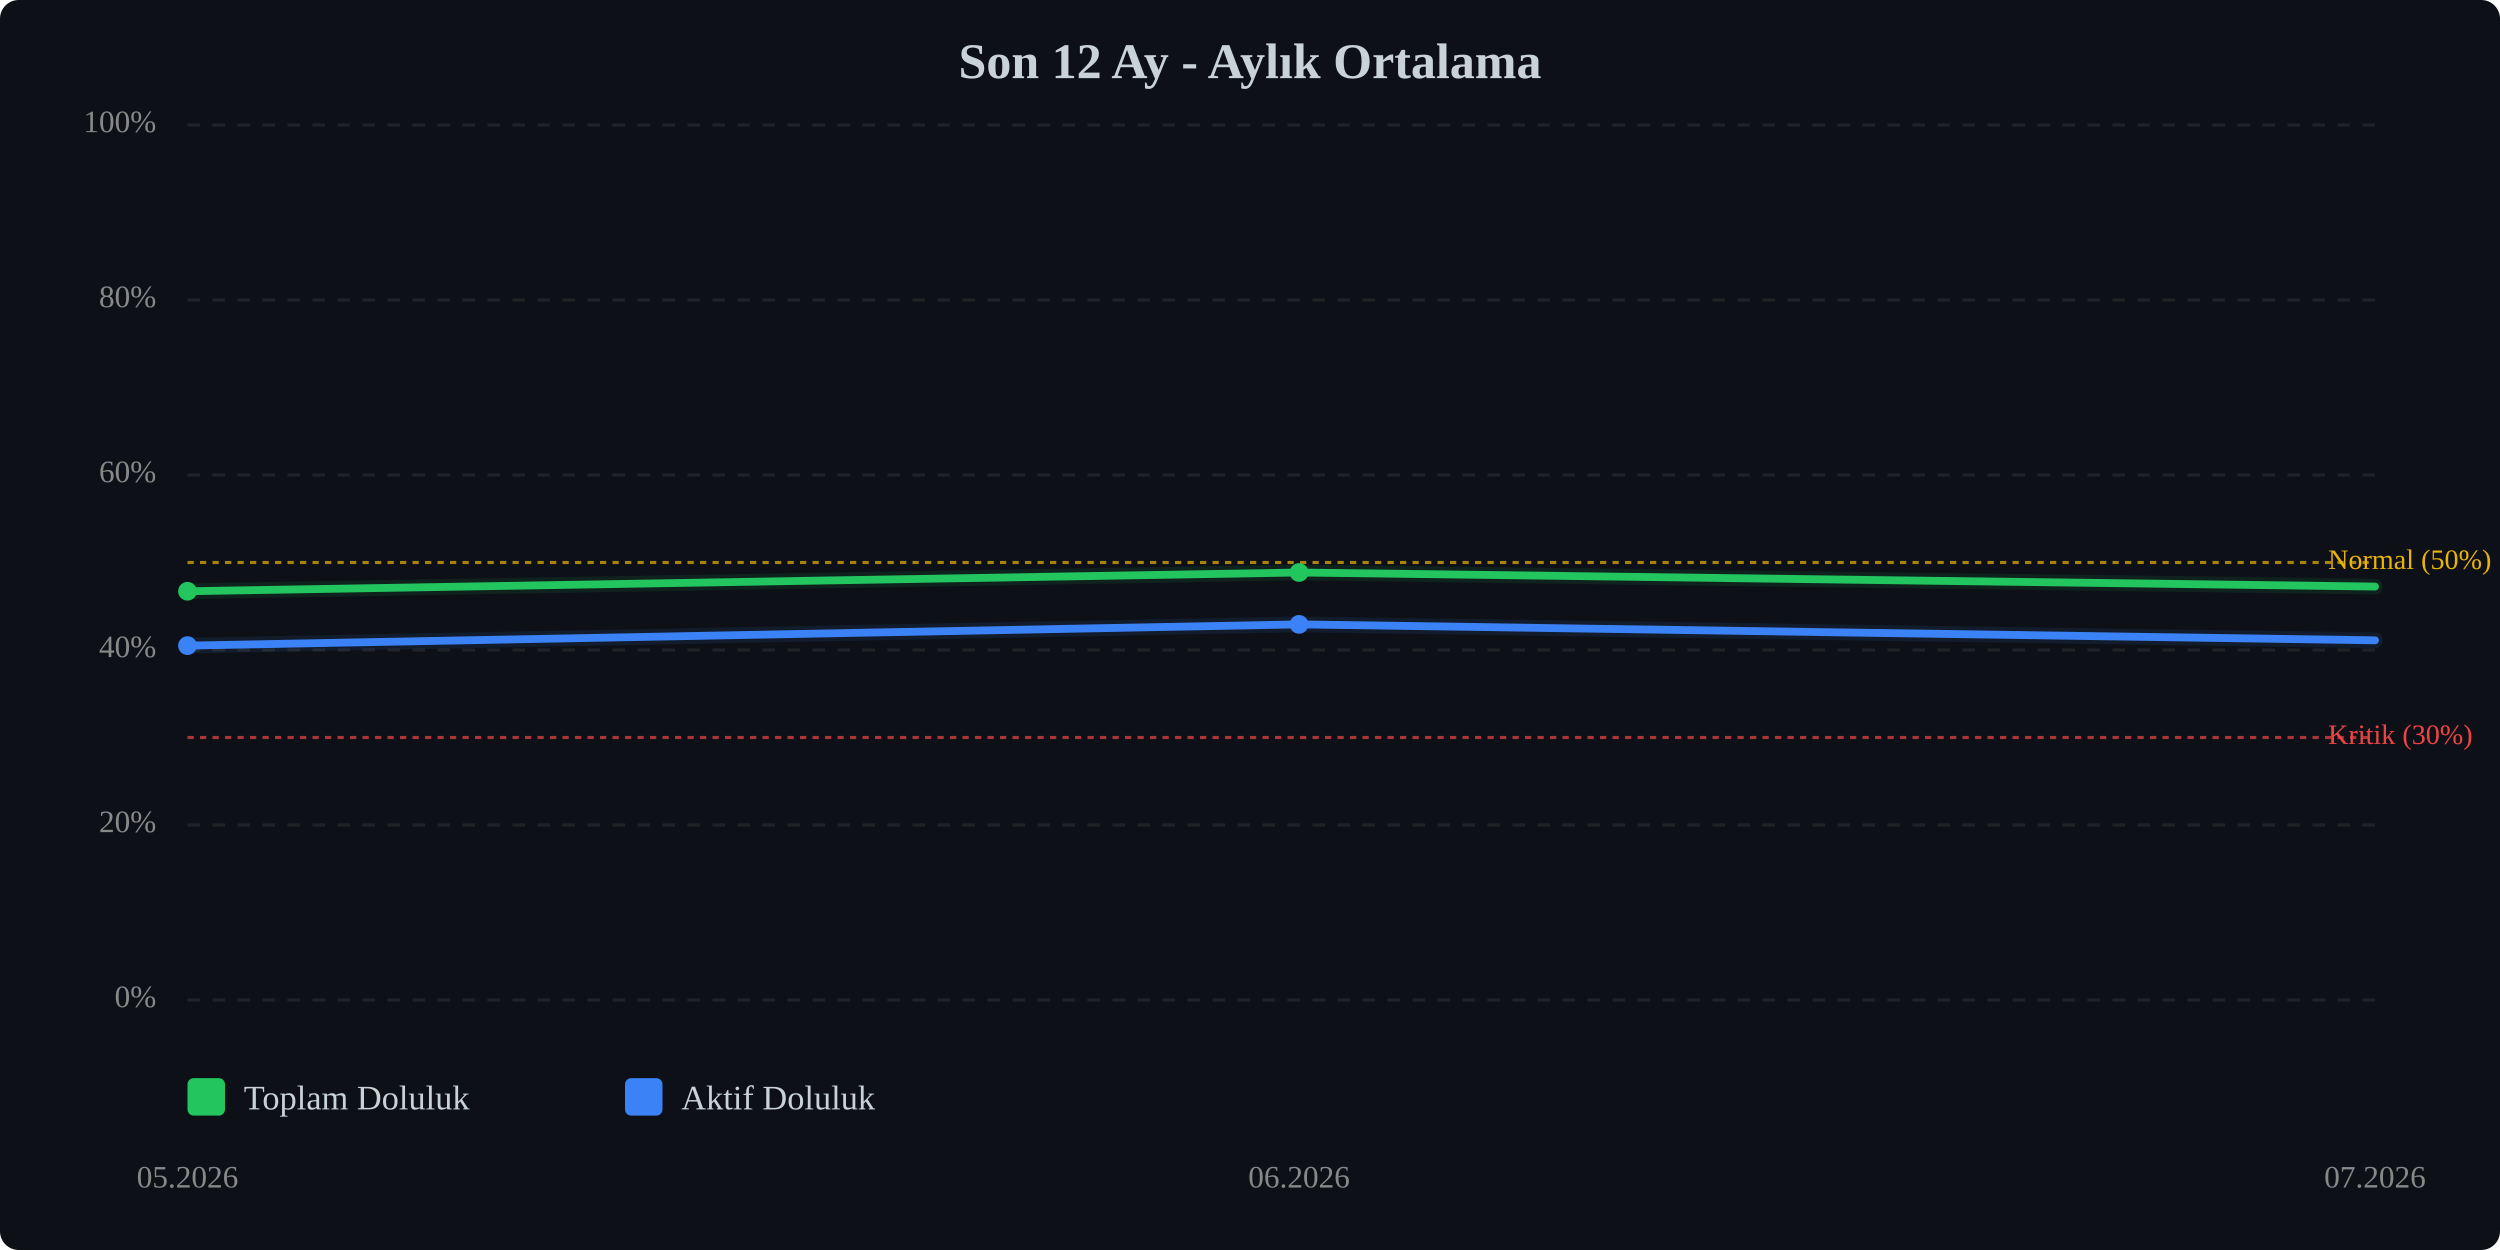
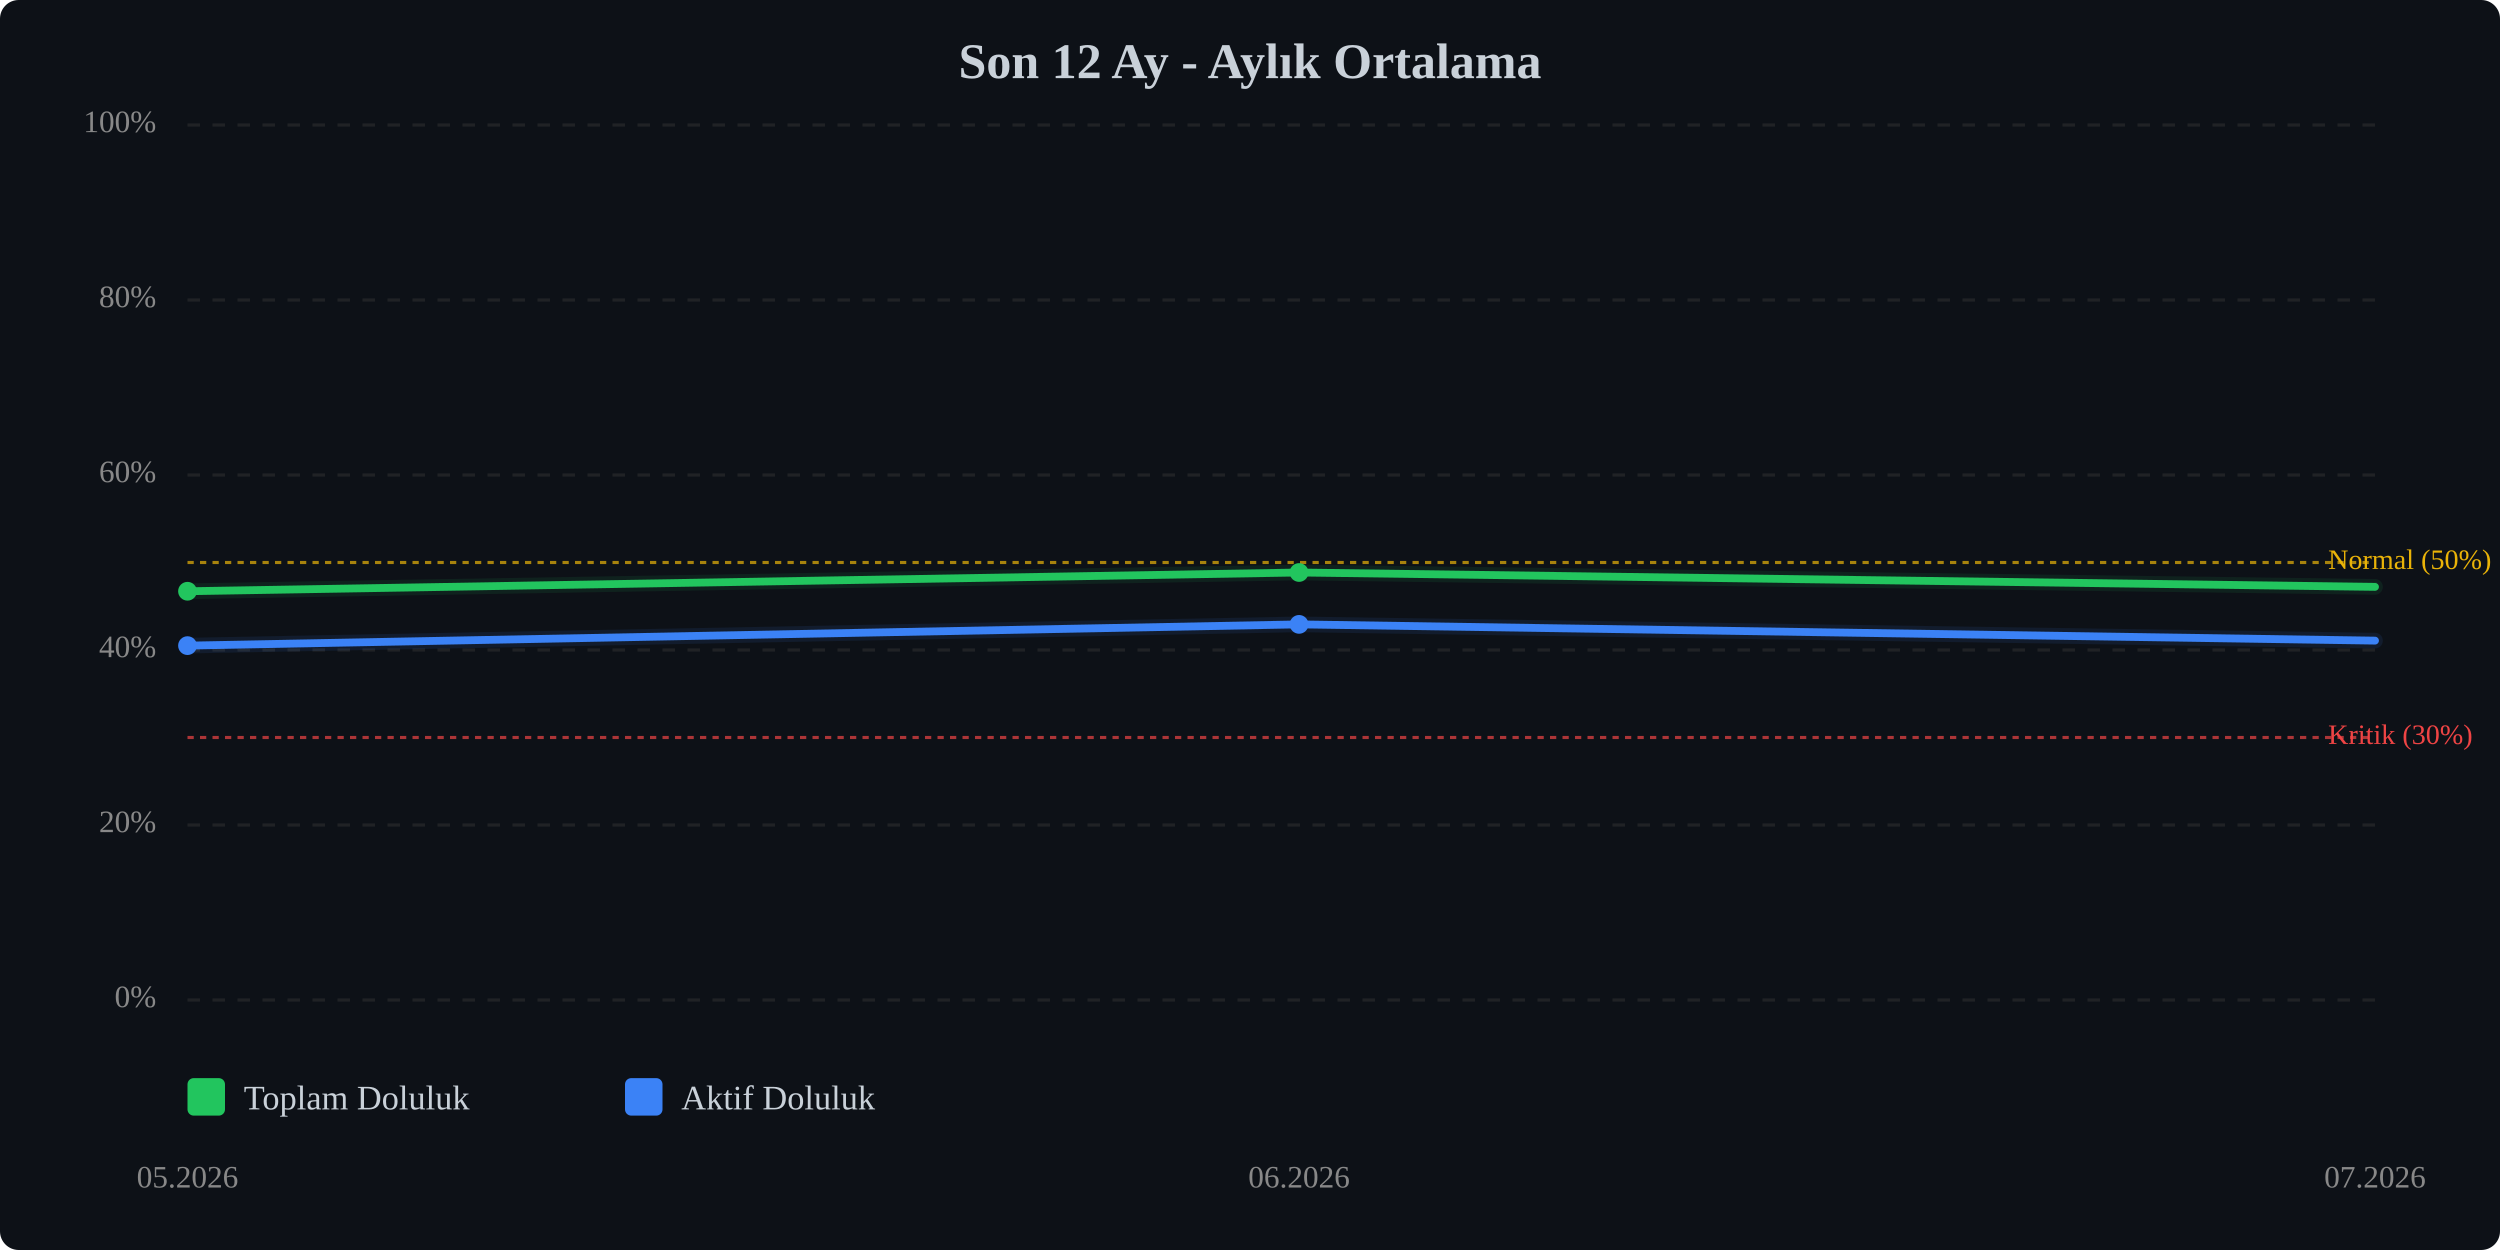
<svg xmlns="http://www.w3.org/2000/svg" viewBox="0 0 800 400" width="100%" style="max-width:800px;">
  <rect width="800" height="400" fill="#0d1117" rx="6" />
  <text x="400.0" y="25" text-anchor="middle" font-size="16" font-weight="bold" fill="#c9d1d9">Son 12 Ay - Aylık Ortalama</text>
  <line x1="60" y1="320.0" x2="760" y2="320.0" stroke="#333" stroke-width="1" stroke-dasharray="4,4" opacity="0.5" />
  <text x="50" y="320.0" text-anchor="end" dominant-baseline="middle" font-size="10" fill="#888">0%</text>
  <line x1="60" y1="264.0" x2="760" y2="264.0" stroke="#333" stroke-width="1" stroke-dasharray="4,4" opacity="0.5" />
  <text x="50" y="264.0" text-anchor="end" dominant-baseline="middle" font-size="10" fill="#888">20%</text>
  <line x1="60" y1="208.0" x2="760" y2="208.0" stroke="#333" stroke-width="1" stroke-dasharray="4,4" opacity="0.5" />
  <text x="50" y="208.0" text-anchor="end" dominant-baseline="middle" font-size="10" fill="#888">40%</text>
  <line x1="60" y1="152.0" x2="760" y2="152.0" stroke="#333" stroke-width="1" stroke-dasharray="4,4" opacity="0.5" />
  <text x="50" y="152.0" text-anchor="end" dominant-baseline="middle" font-size="10" fill="#888">60%</text>
  <line x1="60" y1="96.0" x2="760" y2="96.0" stroke="#333" stroke-width="1" stroke-dasharray="4,4" opacity="0.5" />
  <text x="50" y="96.0" text-anchor="end" dominant-baseline="middle" font-size="10" fill="#888">80%</text>
  <line x1="60" y1="40.0" x2="760" y2="40.0" stroke="#333" stroke-width="1" stroke-dasharray="4,4" opacity="0.5" />
  <text x="50" y="40.0" text-anchor="end" dominant-baseline="middle" font-size="10" fill="#888">100%</text>
  <line x1="60" y1="236.0" x2="760" y2="236.0" stroke="#ef4444" stroke-width="1" stroke-dasharray="2,2" opacity="0.7" />
  <text x="745" y="236.0" dominant-baseline="middle" font-size="9" fill="#ef4444">Kritik (30%)</text>
  <line x1="60" y1="180.0" x2="760" y2="180.0" stroke="#eab308" stroke-width="1" stroke-dasharray="2,2" opacity="0.7" />
  <text x="745" y="180.0" dominant-baseline="middle" font-size="9" fill="#eab308">Normal (50%)</text>
-   <polyline points="60.0,189.2 415.7,183.2 760.0,187.7" fill="none" stroke="#22c55e" stroke-width="2.5" stroke-linecap="round" stroke-linejoin="round" />
-   <polyline points="60.0,189.2 415.7,183.2 760.0,187.7" fill="none" stroke="#22c55e" stroke-width="5" opacity="0.1" stroke-linecap="round" stroke-linejoin="round" />
-   <polyline points="60.0,206.6 415.7,199.8 760.0,204.9" fill="none" stroke="#3b82f6" stroke-width="2.5" stroke-linecap="round" stroke-linejoin="round" />
-   <polyline points="60.0,206.6 415.7,199.8 760.0,204.9" fill="none" stroke="#3b82f6" stroke-width="5" opacity="0.1" stroke-linecap="round" stroke-linejoin="round" />
+   <polyline points="60.0,189.2 415.7,183.2 760.0,187.8" fill="none" stroke="#22c55e" stroke-width="2.5" stroke-linecap="round" stroke-linejoin="round" />
+   <polyline points="60.0,189.2 415.7,183.2 760.0,187.8" fill="none" stroke="#22c55e" stroke-width="5" opacity="0.1" stroke-linecap="round" stroke-linejoin="round" />
+   <polyline points="60.0,206.6 415.7,199.8 760.0,205.0" fill="none" stroke="#3b82f6" stroke-width="2.5" stroke-linecap="round" stroke-linejoin="round" />
+   <polyline points="60.0,206.6 415.7,199.8 760.0,205.0" fill="none" stroke="#3b82f6" stroke-width="5" opacity="0.1" stroke-linecap="round" stroke-linejoin="round" />
  <circle cx="60.0" cy="189.2" r="3" fill="#22c55e" />
  <circle cx="415.7" cy="183.2" r="3" fill="#22c55e" />
  <circle cx="60.0" cy="206.6" r="3" fill="#3b82f6" />
  <circle cx="415.7" cy="199.8" r="3" fill="#3b82f6" />
  <text x="60.0" y="380" text-anchor="middle" font-size="10" fill="#888">05.2026</text>
  <text x="415.7" y="380" text-anchor="middle" font-size="10" fill="#888">06.2026</text>
  <text x="760.0" y="380" text-anchor="middle" font-size="10" fill="#888">07.2026</text>
  <g transform="translate(60, 345)">
    <rect x="0" y="0" width="12" height="12" fill="#22c55e" rx="2" />
    <text x="18" y="10" font-size="11" fill="#c9d1d9">Toplam Doluluk</text>
    <rect x="140" y="0" width="12" height="12" fill="#3b82f6" rx="2" />
    <text x="158" y="10" font-size="11" fill="#c9d1d9">Aktif Doluluk</text>
  </g>
</svg>
